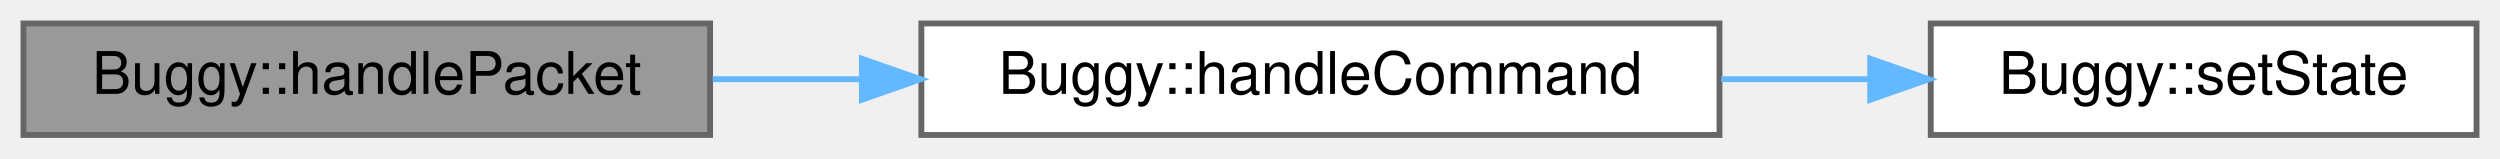
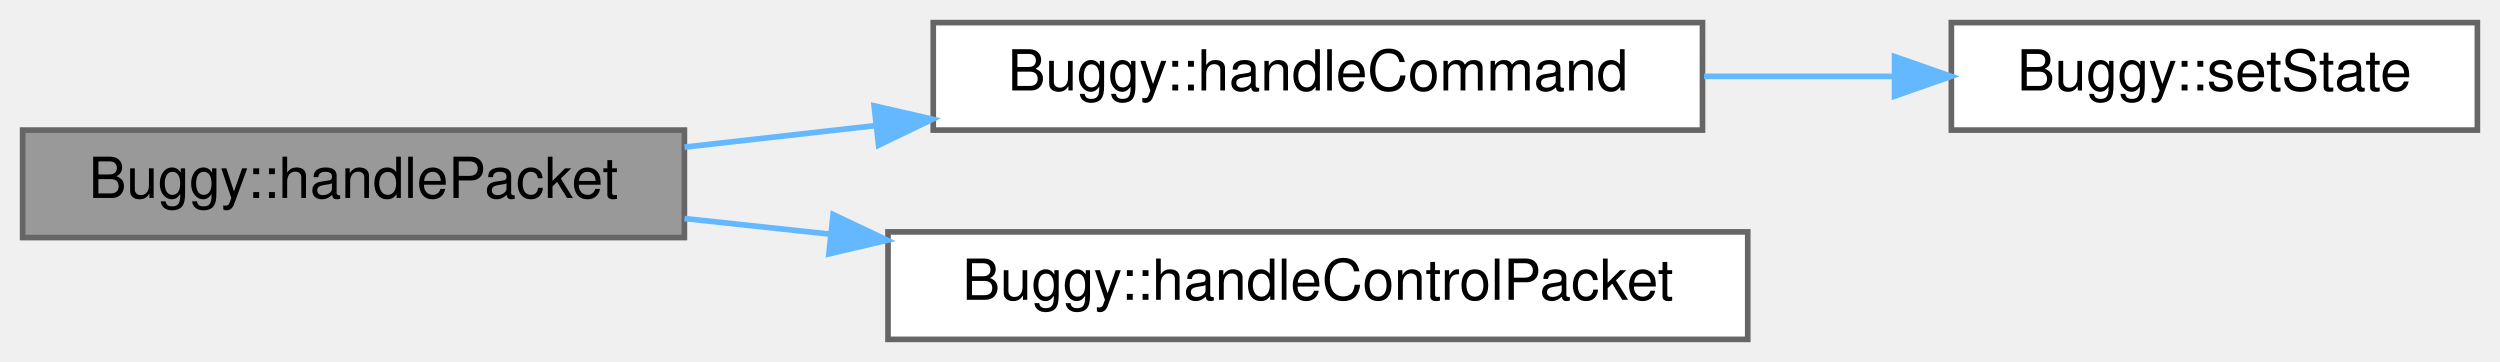
- <svg xmlns="http://www.w3.org/2000/svg" xmlns:xlink="http://www.w3.org/1999/xlink" width="426pt" height="27pt" viewBox="0.00 0.00 426.00 27.00">
-   <g id="graph0" class="graph" transform="scale(1 1) rotate(0) translate(4 23)">
+ <svg xmlns="http://www.w3.org/2000/svg" xmlns:xlink="http://www.w3.org/1999/xlink" width="442pt" height="64pt" viewBox="0.00 0.00 442.00 64.00">
+   <g id="graph0" class="graph" transform="scale(1 1) rotate(0) translate(4 60)">
    <g id="Node000001" class="node">
      <g id="a_Node000001">
        <a xlink:title="handles an incoming packet in the context of the buggy.">
-           <polygon fill="#999999" stroke="#666666" points="117,-19 0,-19 0,0 117,0 117,-19" />
-           <text text-anchor="middle" x="58.5" y="-7" font-family="Helvetica,sans-Serif" font-size="10.00">Buggy::handlePacket</text>
+           <polygon fill="#999999" stroke="#666666" points="117,-37 0,-37 0,-18 117,-18 117,-37" />
+           <text text-anchor="middle" x="58.5" y="-25" font-family="Helvetica,sans-Serif" font-size="10.00">Buggy::handlePacket</text>
        </a>
      </g>
    </g>
    <g id="Node000002" class="node">
      <g id="a_Node000002">
        <a xlink:href="classBuggy.html#a1207f60e091c8934c31dc04d05da715c" target="_top" xlink:title="decodes the CommandPacket and applies the command to the buggy.">
-           <polygon fill="white" stroke="#666666" points="289,-19 153,-19 153,0 289,0 289,-19" />
-           <text text-anchor="middle" x="221" y="-7" font-family="Helvetica,sans-Serif" font-size="10.00">Buggy::handleCommand</text>
+           <polygon fill="white" stroke="#666666" points="297,-56 161,-56 161,-37 297,-37 297,-56" />
+           <text text-anchor="middle" x="229" y="-44" font-family="Helvetica,sans-Serif" font-size="10.00">Buggy::handleCommand</text>
        </a>
      </g>
    </g>
    <g id="edge1_Node000001_Node000002" class="edge">
      <g id="a_edge1_Node000001_Node000002">
        <a xlink:title=" ">
-           <path fill="none" stroke="#63b8ff" d="M117.44,-9.5C125.62,-9.5 134.12,-9.5 142.59,-9.5" />
-           <polygon fill="#63b8ff" stroke="#63b8ff" points="142.86,-13 152.86,-9.5 142.86,-6 142.86,-13" />
+           <path fill="none" stroke="#63b8ff" d="M117.02,-33.99C127.93,-35.22 139.51,-36.52 150.92,-37.81" />
+           <polygon fill="#63b8ff" stroke="#63b8ff" points="150.54,-41.29 160.87,-38.93 151.33,-34.33 150.54,-41.29" />
+         </a>
+       </g>
+     </g>
+     <g id="Node000004" class="node">
+       <g id="a_Node000004">
+         <a xlink:href="classBuggy.html#a4d76df8fa8e6229177dbd4a306cbbe5b" target="_top" xlink:title="handles the control packet for remote controlling the buggy">
+           <polygon fill="white" stroke="#666666" points="305,-19 153,-19 153,0 305,0 305,-19" />
+           <text text-anchor="middle" x="229" y="-7" font-family="Helvetica,sans-Serif" font-size="10.00">Buggy::handleControlPacket</text>
+         </a>
+       </g>
+     </g>
+     <g id="edge3_Node000001_Node000004" class="edge">
+       <g id="a_edge3_Node000001_Node000004">
+         <a xlink:title=" ">
+           <path fill="none" stroke="#63b8ff" d="M117.02,-21.36C125.31,-20.47 133.99,-19.54 142.68,-18.61" />
+           <polygon fill="#63b8ff" stroke="#63b8ff" points="143.29,-22.07 152.87,-17.53 142.55,-15.11 143.29,-22.07" />
        </a>
      </g>
    </g>
    <g id="Node000003" class="node">
      <g id="a_Node000003">
        <a xlink:href="classBuggy.html#a6ec6b72a75e112f777e8c6754a70012b" target="_top" xlink:title="Changes the state of the buggy. This will call the necessary exit and enter methods of the state.">
-           <polygon fill="white" stroke="#666666" points="418,-19 325,-19 325,0 418,0 418,-19" />
-           <text text-anchor="middle" x="371.5" y="-7" font-family="Helvetica,sans-Serif" font-size="10.00">Buggy::setState</text>
+           <polygon fill="white" stroke="#666666" points="434,-56 341,-56 341,-37 434,-37 434,-56" />
+           <text text-anchor="middle" x="387.5" y="-44" font-family="Helvetica,sans-Serif" font-size="10.00">Buggy::setState</text>
        </a>
      </g>
    </g>
    <g id="edge2_Node000002_Node000003" class="edge">
      <g id="a_edge2_Node000002_Node000003">
        <a xlink:title=" ">
-           <path fill="none" stroke="#63b8ff" d="M289.3,-9.5C297.72,-9.5 306.25,-9.5 314.47,-9.5" />
-           <polygon fill="#63b8ff" stroke="#63b8ff" points="314.68,-13 324.68,-9.5 314.68,-6 314.68,-13" />
+           <path fill="none" stroke="#63b8ff" d="M297.28,-46.5C308.45,-46.5 319.93,-46.5 330.78,-46.5" />
+           <polygon fill="#63b8ff" stroke="#63b8ff" points="330.96,-50 340.96,-46.5 330.96,-43 330.96,-50" />
        </a>
      </g>
    </g>
  </g>
</svg>
